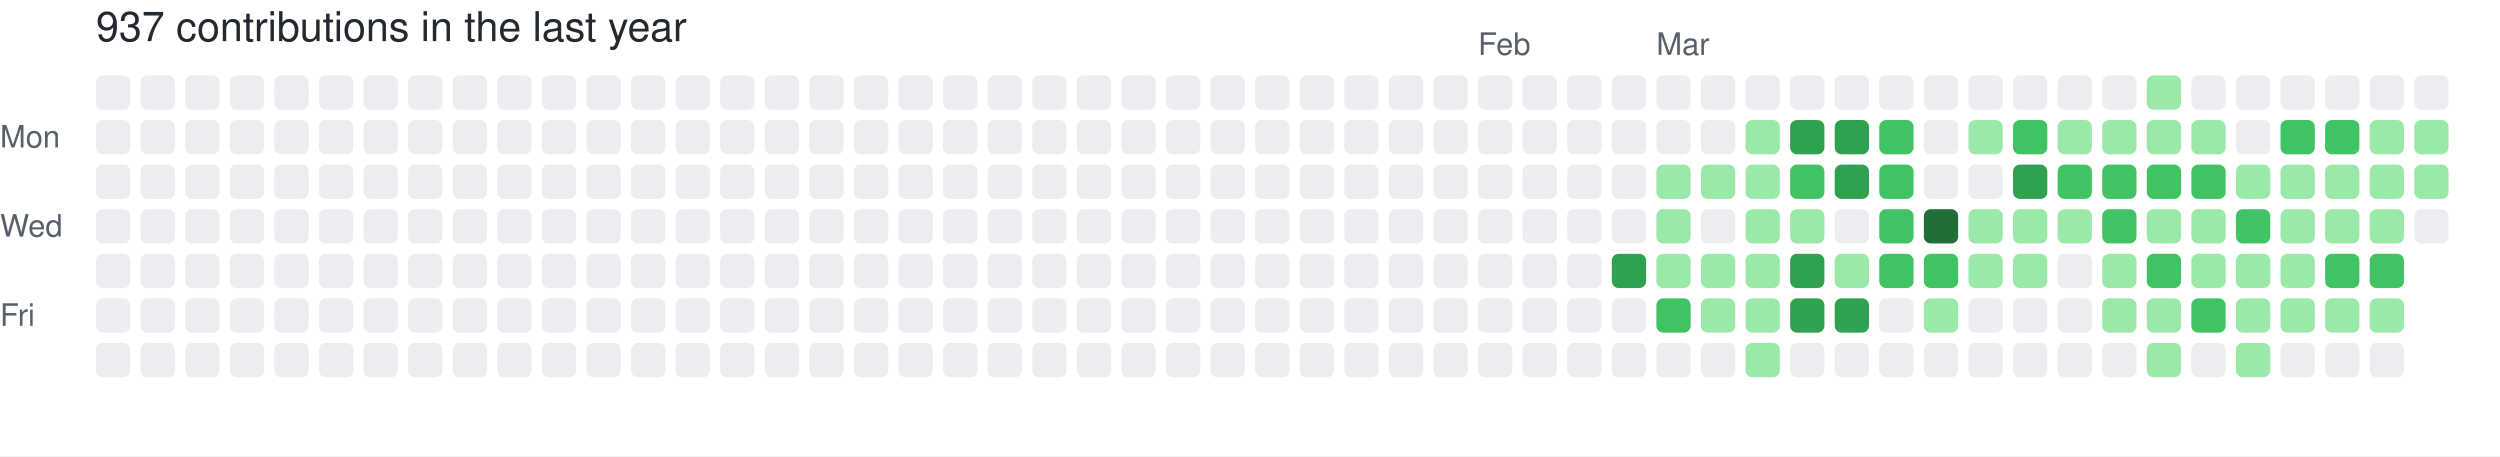
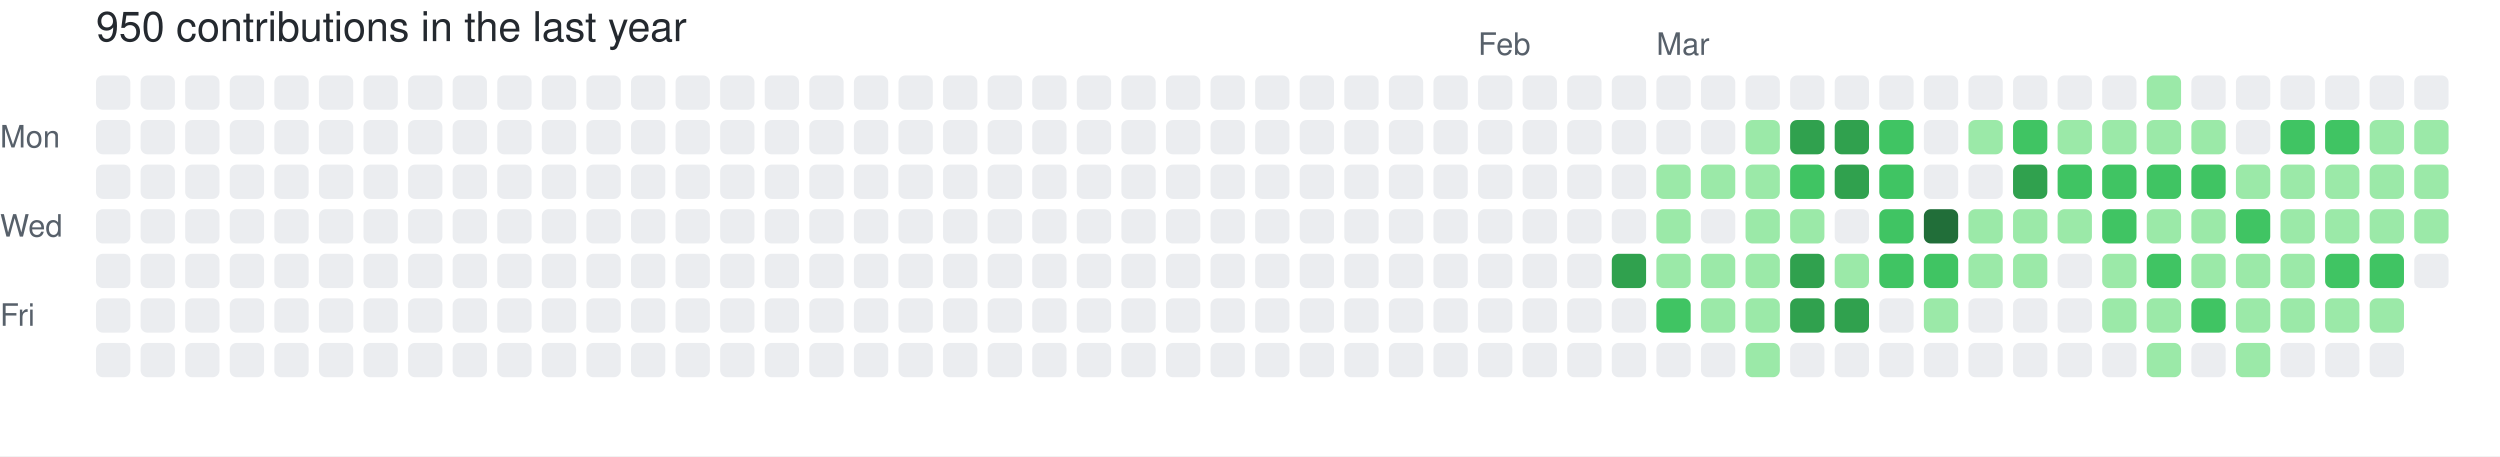
- <svg xmlns="http://www.w3.org/2000/svg" width="729" height="133" viewBox="0 0 729 133" role="img" aria-label="skiliaris made 937 contributions in the last year">
+ <svg xmlns="http://www.w3.org/2000/svg" width="729" height="133" viewBox="0 0 729 133" role="img" aria-label="skiliaris made 950 contributions in the last year">
  <rect width="100%" height="100%" fill="#ffffff" />
  <style>
    text {
      font-family: -apple-system, BlinkMacSystemFont, "Segoe UI", Helvetica, Arial, sans-serif;
      font-size: 9px;
      fill: #57606a;
    }
    .count {
      font-size: 12px;
      fill: #24292f;
    }
  </style>
-   <text x="28" y="12" class="count">937 contributions in the last year</text>
+   <text x="28" y="12" class="count">950 contributions in the last year</text>
  <text x="431" y="16">Feb</text>
  <text x="483" y="16">Mar</text>
  <text x="0" y="43">Mon</text>
  <text x="0" y="69">Wed</text>
  <text x="0" y="95">Fri</text>
  <rect x="28" y="22" width="10" height="10" rx="2" ry="2" fill="#ebedf0">
        </rect>
  <rect x="28" y="35" width="10" height="10" rx="2" ry="2" fill="#ebedf0">
        </rect>
  <rect x="28" y="48" width="10" height="10" rx="2" ry="2" fill="#ebedf0">
        </rect>
  <rect x="28" y="61" width="10" height="10" rx="2" ry="2" fill="#ebedf0">
        </rect>
  <rect x="28" y="74" width="10" height="10" rx="2" ry="2" fill="#ebedf0">
        </rect>
  <rect x="28" y="87" width="10" height="10" rx="2" ry="2" fill="#ebedf0">
        </rect>
  <rect x="28" y="100" width="10" height="10" rx="2" ry="2" fill="#ebedf0">
        </rect>
  <rect x="41" y="22" width="10" height="10" rx="2" ry="2" fill="#ebedf0">
        </rect>
  <rect x="41" y="35" width="10" height="10" rx="2" ry="2" fill="#ebedf0">
        </rect>
  <rect x="41" y="48" width="10" height="10" rx="2" ry="2" fill="#ebedf0">
        </rect>
  <rect x="41" y="61" width="10" height="10" rx="2" ry="2" fill="#ebedf0">
        </rect>
  <rect x="41" y="74" width="10" height="10" rx="2" ry="2" fill="#ebedf0">
        </rect>
  <rect x="41" y="87" width="10" height="10" rx="2" ry="2" fill="#ebedf0">
        </rect>
  <rect x="41" y="100" width="10" height="10" rx="2" ry="2" fill="#ebedf0">
        </rect>
  <rect x="54" y="22" width="10" height="10" rx="2" ry="2" fill="#ebedf0">
        </rect>
  <rect x="54" y="35" width="10" height="10" rx="2" ry="2" fill="#ebedf0">
        </rect>
  <rect x="54" y="48" width="10" height="10" rx="2" ry="2" fill="#ebedf0">
        </rect>
  <rect x="54" y="61" width="10" height="10" rx="2" ry="2" fill="#ebedf0">
        </rect>
  <rect x="54" y="74" width="10" height="10" rx="2" ry="2" fill="#ebedf0">
        </rect>
  <rect x="54" y="87" width="10" height="10" rx="2" ry="2" fill="#ebedf0">
        </rect>
  <rect x="54" y="100" width="10" height="10" rx="2" ry="2" fill="#ebedf0">
        </rect>
  <rect x="67" y="22" width="10" height="10" rx="2" ry="2" fill="#ebedf0">
        </rect>
  <rect x="67" y="35" width="10" height="10" rx="2" ry="2" fill="#ebedf0">
        </rect>
  <rect x="67" y="48" width="10" height="10" rx="2" ry="2" fill="#ebedf0">
        </rect>
  <rect x="67" y="61" width="10" height="10" rx="2" ry="2" fill="#ebedf0">
        </rect>
  <rect x="67" y="74" width="10" height="10" rx="2" ry="2" fill="#ebedf0">
        </rect>
  <rect x="67" y="87" width="10" height="10" rx="2" ry="2" fill="#ebedf0">
        </rect>
  <rect x="67" y="100" width="10" height="10" rx="2" ry="2" fill="#ebedf0">
        </rect>
  <rect x="80" y="22" width="10" height="10" rx="2" ry="2" fill="#ebedf0">
        </rect>
  <rect x="80" y="35" width="10" height="10" rx="2" ry="2" fill="#ebedf0">
        </rect>
  <rect x="80" y="48" width="10" height="10" rx="2" ry="2" fill="#ebedf0">
        </rect>
  <rect x="80" y="61" width="10" height="10" rx="2" ry="2" fill="#ebedf0">
        </rect>
  <rect x="80" y="74" width="10" height="10" rx="2" ry="2" fill="#ebedf0">
        </rect>
  <rect x="80" y="87" width="10" height="10" rx="2" ry="2" fill="#ebedf0">
        </rect>
  <rect x="80" y="100" width="10" height="10" rx="2" ry="2" fill="#ebedf0">
        </rect>
  <rect x="93" y="22" width="10" height="10" rx="2" ry="2" fill="#ebedf0">
        </rect>
  <rect x="93" y="35" width="10" height="10" rx="2" ry="2" fill="#ebedf0">
        </rect>
  <rect x="93" y="48" width="10" height="10" rx="2" ry="2" fill="#ebedf0">
        </rect>
  <rect x="93" y="61" width="10" height="10" rx="2" ry="2" fill="#ebedf0">
        </rect>
  <rect x="93" y="74" width="10" height="10" rx="2" ry="2" fill="#ebedf0">
        </rect>
  <rect x="93" y="87" width="10" height="10" rx="2" ry="2" fill="#ebedf0">
        </rect>
  <rect x="93" y="100" width="10" height="10" rx="2" ry="2" fill="#ebedf0">
        </rect>
  <rect x="106" y="22" width="10" height="10" rx="2" ry="2" fill="#ebedf0">
        </rect>
  <rect x="106" y="35" width="10" height="10" rx="2" ry="2" fill="#ebedf0">
        </rect>
  <rect x="106" y="48" width="10" height="10" rx="2" ry="2" fill="#ebedf0">
        </rect>
  <rect x="106" y="61" width="10" height="10" rx="2" ry="2" fill="#ebedf0">
        </rect>
  <rect x="106" y="74" width="10" height="10" rx="2" ry="2" fill="#ebedf0">
        </rect>
  <rect x="106" y="87" width="10" height="10" rx="2" ry="2" fill="#ebedf0">
        </rect>
  <rect x="106" y="100" width="10" height="10" rx="2" ry="2" fill="#ebedf0">
        </rect>
  <rect x="119" y="22" width="10" height="10" rx="2" ry="2" fill="#ebedf0">
        </rect>
  <rect x="119" y="35" width="10" height="10" rx="2" ry="2" fill="#ebedf0">
        </rect>
  <rect x="119" y="48" width="10" height="10" rx="2" ry="2" fill="#ebedf0">
        </rect>
  <rect x="119" y="61" width="10" height="10" rx="2" ry="2" fill="#ebedf0">
        </rect>
  <rect x="119" y="74" width="10" height="10" rx="2" ry="2" fill="#ebedf0">
        </rect>
  <rect x="119" y="87" width="10" height="10" rx="2" ry="2" fill="#ebedf0">
        </rect>
  <rect x="119" y="100" width="10" height="10" rx="2" ry="2" fill="#ebedf0">
        </rect>
  <rect x="132" y="22" width="10" height="10" rx="2" ry="2" fill="#ebedf0">
        </rect>
  <rect x="132" y="35" width="10" height="10" rx="2" ry="2" fill="#ebedf0">
        </rect>
  <rect x="132" y="48" width="10" height="10" rx="2" ry="2" fill="#ebedf0">
        </rect>
  <rect x="132" y="61" width="10" height="10" rx="2" ry="2" fill="#ebedf0">
        </rect>
  <rect x="132" y="74" width="10" height="10" rx="2" ry="2" fill="#ebedf0">
        </rect>
  <rect x="132" y="87" width="10" height="10" rx="2" ry="2" fill="#ebedf0">
        </rect>
  <rect x="132" y="100" width="10" height="10" rx="2" ry="2" fill="#ebedf0">
        </rect>
  <rect x="145" y="22" width="10" height="10" rx="2" ry="2" fill="#ebedf0">
        </rect>
  <rect x="145" y="35" width="10" height="10" rx="2" ry="2" fill="#ebedf0">
        </rect>
  <rect x="145" y="48" width="10" height="10" rx="2" ry="2" fill="#ebedf0">
        </rect>
  <rect x="145" y="61" width="10" height="10" rx="2" ry="2" fill="#ebedf0">
        </rect>
  <rect x="145" y="74" width="10" height="10" rx="2" ry="2" fill="#ebedf0">
        </rect>
  <rect x="145" y="87" width="10" height="10" rx="2" ry="2" fill="#ebedf0">
        </rect>
  <rect x="145" y="100" width="10" height="10" rx="2" ry="2" fill="#ebedf0">
        </rect>
  <rect x="158" y="22" width="10" height="10" rx="2" ry="2" fill="#ebedf0">
        </rect>
  <rect x="158" y="35" width="10" height="10" rx="2" ry="2" fill="#ebedf0">
        </rect>
  <rect x="158" y="48" width="10" height="10" rx="2" ry="2" fill="#ebedf0">
        </rect>
  <rect x="158" y="61" width="10" height="10" rx="2" ry="2" fill="#ebedf0">
        </rect>
  <rect x="158" y="74" width="10" height="10" rx="2" ry="2" fill="#ebedf0">
        </rect>
  <rect x="158" y="87" width="10" height="10" rx="2" ry="2" fill="#ebedf0">
        </rect>
  <rect x="158" y="100" width="10" height="10" rx="2" ry="2" fill="#ebedf0">
        </rect>
  <rect x="171" y="22" width="10" height="10" rx="2" ry="2" fill="#ebedf0">
        </rect>
  <rect x="171" y="35" width="10" height="10" rx="2" ry="2" fill="#ebedf0">
        </rect>
  <rect x="171" y="48" width="10" height="10" rx="2" ry="2" fill="#ebedf0">
        </rect>
  <rect x="171" y="61" width="10" height="10" rx="2" ry="2" fill="#ebedf0">
        </rect>
  <rect x="171" y="74" width="10" height="10" rx="2" ry="2" fill="#ebedf0">
        </rect>
  <rect x="171" y="87" width="10" height="10" rx="2" ry="2" fill="#ebedf0">
        </rect>
  <rect x="171" y="100" width="10" height="10" rx="2" ry="2" fill="#ebedf0">
        </rect>
  <rect x="184" y="22" width="10" height="10" rx="2" ry="2" fill="#ebedf0">
        </rect>
  <rect x="184" y="35" width="10" height="10" rx="2" ry="2" fill="#ebedf0">
        </rect>
  <rect x="184" y="48" width="10" height="10" rx="2" ry="2" fill="#ebedf0">
        </rect>
  <rect x="184" y="61" width="10" height="10" rx="2" ry="2" fill="#ebedf0">
        </rect>
  <rect x="184" y="74" width="10" height="10" rx="2" ry="2" fill="#ebedf0">
        </rect>
  <rect x="184" y="87" width="10" height="10" rx="2" ry="2" fill="#ebedf0">
        </rect>
  <rect x="184" y="100" width="10" height="10" rx="2" ry="2" fill="#ebedf0">
        </rect>
  <rect x="197" y="22" width="10" height="10" rx="2" ry="2" fill="#ebedf0">
        </rect>
  <rect x="197" y="35" width="10" height="10" rx="2" ry="2" fill="#ebedf0">
        </rect>
  <rect x="197" y="48" width="10" height="10" rx="2" ry="2" fill="#ebedf0">
        </rect>
  <rect x="197" y="61" width="10" height="10" rx="2" ry="2" fill="#ebedf0">
        </rect>
  <rect x="197" y="74" width="10" height="10" rx="2" ry="2" fill="#ebedf0">
        </rect>
  <rect x="197" y="87" width="10" height="10" rx="2" ry="2" fill="#ebedf0">
        </rect>
  <rect x="197" y="100" width="10" height="10" rx="2" ry="2" fill="#ebedf0">
        </rect>
  <rect x="210" y="22" width="10" height="10" rx="2" ry="2" fill="#ebedf0">
        </rect>
  <rect x="210" y="35" width="10" height="10" rx="2" ry="2" fill="#ebedf0">
        </rect>
  <rect x="210" y="48" width="10" height="10" rx="2" ry="2" fill="#ebedf0">
        </rect>
  <rect x="210" y="61" width="10" height="10" rx="2" ry="2" fill="#ebedf0">
        </rect>
  <rect x="210" y="74" width="10" height="10" rx="2" ry="2" fill="#ebedf0">
        </rect>
  <rect x="210" y="87" width="10" height="10" rx="2" ry="2" fill="#ebedf0">
        </rect>
  <rect x="210" y="100" width="10" height="10" rx="2" ry="2" fill="#ebedf0">
        </rect>
  <rect x="223" y="22" width="10" height="10" rx="2" ry="2" fill="#ebedf0">
        </rect>
  <rect x="223" y="35" width="10" height="10" rx="2" ry="2" fill="#ebedf0">
        </rect>
  <rect x="223" y="48" width="10" height="10" rx="2" ry="2" fill="#ebedf0">
        </rect>
  <rect x="223" y="61" width="10" height="10" rx="2" ry="2" fill="#ebedf0">
        </rect>
  <rect x="223" y="74" width="10" height="10" rx="2" ry="2" fill="#ebedf0">
        </rect>
  <rect x="223" y="87" width="10" height="10" rx="2" ry="2" fill="#ebedf0">
        </rect>
  <rect x="223" y="100" width="10" height="10" rx="2" ry="2" fill="#ebedf0">
        </rect>
  <rect x="236" y="22" width="10" height="10" rx="2" ry="2" fill="#ebedf0">
        </rect>
  <rect x="236" y="35" width="10" height="10" rx="2" ry="2" fill="#ebedf0">
        </rect>
  <rect x="236" y="48" width="10" height="10" rx="2" ry="2" fill="#ebedf0">
        </rect>
  <rect x="236" y="61" width="10" height="10" rx="2" ry="2" fill="#ebedf0">
        </rect>
  <rect x="236" y="74" width="10" height="10" rx="2" ry="2" fill="#ebedf0">
        </rect>
  <rect x="236" y="87" width="10" height="10" rx="2" ry="2" fill="#ebedf0">
        </rect>
  <rect x="236" y="100" width="10" height="10" rx="2" ry="2" fill="#ebedf0">
        </rect>
  <rect x="249" y="22" width="10" height="10" rx="2" ry="2" fill="#ebedf0">
        </rect>
  <rect x="249" y="35" width="10" height="10" rx="2" ry="2" fill="#ebedf0">
        </rect>
  <rect x="249" y="48" width="10" height="10" rx="2" ry="2" fill="#ebedf0">
        </rect>
  <rect x="249" y="61" width="10" height="10" rx="2" ry="2" fill="#ebedf0">
        </rect>
  <rect x="249" y="74" width="10" height="10" rx="2" ry="2" fill="#ebedf0">
        </rect>
  <rect x="249" y="87" width="10" height="10" rx="2" ry="2" fill="#ebedf0">
        </rect>
  <rect x="249" y="100" width="10" height="10" rx="2" ry="2" fill="#ebedf0">
        </rect>
  <rect x="262" y="22" width="10" height="10" rx="2" ry="2" fill="#ebedf0">
        </rect>
  <rect x="262" y="35" width="10" height="10" rx="2" ry="2" fill="#ebedf0">
        </rect>
  <rect x="262" y="48" width="10" height="10" rx="2" ry="2" fill="#ebedf0">
        </rect>
  <rect x="262" y="61" width="10" height="10" rx="2" ry="2" fill="#ebedf0">
        </rect>
  <rect x="262" y="74" width="10" height="10" rx="2" ry="2" fill="#ebedf0">
        </rect>
  <rect x="262" y="87" width="10" height="10" rx="2" ry="2" fill="#ebedf0">
        </rect>
  <rect x="262" y="100" width="10" height="10" rx="2" ry="2" fill="#ebedf0">
        </rect>
  <rect x="275" y="22" width="10" height="10" rx="2" ry="2" fill="#ebedf0">
        </rect>
  <rect x="275" y="35" width="10" height="10" rx="2" ry="2" fill="#ebedf0">
        </rect>
  <rect x="275" y="48" width="10" height="10" rx="2" ry="2" fill="#ebedf0">
        </rect>
  <rect x="275" y="61" width="10" height="10" rx="2" ry="2" fill="#ebedf0">
        </rect>
  <rect x="275" y="74" width="10" height="10" rx="2" ry="2" fill="#ebedf0">
        </rect>
  <rect x="275" y="87" width="10" height="10" rx="2" ry="2" fill="#ebedf0">
        </rect>
  <rect x="275" y="100" width="10" height="10" rx="2" ry="2" fill="#ebedf0">
        </rect>
  <rect x="288" y="22" width="10" height="10" rx="2" ry="2" fill="#ebedf0">
        </rect>
  <rect x="288" y="35" width="10" height="10" rx="2" ry="2" fill="#ebedf0">
        </rect>
  <rect x="288" y="48" width="10" height="10" rx="2" ry="2" fill="#ebedf0">
        </rect>
  <rect x="288" y="61" width="10" height="10" rx="2" ry="2" fill="#ebedf0">
        </rect>
  <rect x="288" y="74" width="10" height="10" rx="2" ry="2" fill="#ebedf0">
        </rect>
  <rect x="288" y="87" width="10" height="10" rx="2" ry="2" fill="#ebedf0">
        </rect>
  <rect x="288" y="100" width="10" height="10" rx="2" ry="2" fill="#ebedf0">
        </rect>
  <rect x="301" y="22" width="10" height="10" rx="2" ry="2" fill="#ebedf0">
        </rect>
  <rect x="301" y="35" width="10" height="10" rx="2" ry="2" fill="#ebedf0">
        </rect>
  <rect x="301" y="48" width="10" height="10" rx="2" ry="2" fill="#ebedf0">
        </rect>
  <rect x="301" y="61" width="10" height="10" rx="2" ry="2" fill="#ebedf0">
        </rect>
  <rect x="301" y="74" width="10" height="10" rx="2" ry="2" fill="#ebedf0">
        </rect>
  <rect x="301" y="87" width="10" height="10" rx="2" ry="2" fill="#ebedf0">
        </rect>
  <rect x="301" y="100" width="10" height="10" rx="2" ry="2" fill="#ebedf0">
        </rect>
  <rect x="314" y="22" width="10" height="10" rx="2" ry="2" fill="#ebedf0">
        </rect>
  <rect x="314" y="35" width="10" height="10" rx="2" ry="2" fill="#ebedf0">
        </rect>
  <rect x="314" y="48" width="10" height="10" rx="2" ry="2" fill="#ebedf0">
        </rect>
  <rect x="314" y="61" width="10" height="10" rx="2" ry="2" fill="#ebedf0">
        </rect>
  <rect x="314" y="74" width="10" height="10" rx="2" ry="2" fill="#ebedf0">
        </rect>
  <rect x="314" y="87" width="10" height="10" rx="2" ry="2" fill="#ebedf0">
        </rect>
  <rect x="314" y="100" width="10" height="10" rx="2" ry="2" fill="#ebedf0">
        </rect>
  <rect x="327" y="22" width="10" height="10" rx="2" ry="2" fill="#ebedf0">
        </rect>
  <rect x="327" y="35" width="10" height="10" rx="2" ry="2" fill="#ebedf0">
        </rect>
  <rect x="327" y="48" width="10" height="10" rx="2" ry="2" fill="#ebedf0">
        </rect>
  <rect x="327" y="61" width="10" height="10" rx="2" ry="2" fill="#ebedf0">
        </rect>
  <rect x="327" y="74" width="10" height="10" rx="2" ry="2" fill="#ebedf0">
        </rect>
  <rect x="327" y="87" width="10" height="10" rx="2" ry="2" fill="#ebedf0">
        </rect>
  <rect x="327" y="100" width="10" height="10" rx="2" ry="2" fill="#ebedf0">
        </rect>
  <rect x="340" y="22" width="10" height="10" rx="2" ry="2" fill="#ebedf0">
        </rect>
  <rect x="340" y="35" width="10" height="10" rx="2" ry="2" fill="#ebedf0">
        </rect>
  <rect x="340" y="48" width="10" height="10" rx="2" ry="2" fill="#ebedf0">
        </rect>
  <rect x="340" y="61" width="10" height="10" rx="2" ry="2" fill="#ebedf0">
        </rect>
  <rect x="340" y="74" width="10" height="10" rx="2" ry="2" fill="#ebedf0">
        </rect>
  <rect x="340" y="87" width="10" height="10" rx="2" ry="2" fill="#ebedf0">
        </rect>
  <rect x="340" y="100" width="10" height="10" rx="2" ry="2" fill="#ebedf0">
        </rect>
  <rect x="353" y="22" width="10" height="10" rx="2" ry="2" fill="#ebedf0">
        </rect>
  <rect x="353" y="35" width="10" height="10" rx="2" ry="2" fill="#ebedf0">
        </rect>
  <rect x="353" y="48" width="10" height="10" rx="2" ry="2" fill="#ebedf0">
        </rect>
  <rect x="353" y="61" width="10" height="10" rx="2" ry="2" fill="#ebedf0">
        </rect>
  <rect x="353" y="74" width="10" height="10" rx="2" ry="2" fill="#ebedf0">
        </rect>
  <rect x="353" y="87" width="10" height="10" rx="2" ry="2" fill="#ebedf0">
        </rect>
  <rect x="353" y="100" width="10" height="10" rx="2" ry="2" fill="#ebedf0">
        </rect>
  <rect x="366" y="22" width="10" height="10" rx="2" ry="2" fill="#ebedf0">
        </rect>
  <rect x="366" y="35" width="10" height="10" rx="2" ry="2" fill="#ebedf0">
        </rect>
  <rect x="366" y="48" width="10" height="10" rx="2" ry="2" fill="#ebedf0">
        </rect>
  <rect x="366" y="61" width="10" height="10" rx="2" ry="2" fill="#ebedf0">
        </rect>
  <rect x="366" y="74" width="10" height="10" rx="2" ry="2" fill="#ebedf0">
        </rect>
  <rect x="366" y="87" width="10" height="10" rx="2" ry="2" fill="#ebedf0">
        </rect>
  <rect x="366" y="100" width="10" height="10" rx="2" ry="2" fill="#ebedf0">
        </rect>
  <rect x="379" y="22" width="10" height="10" rx="2" ry="2" fill="#ebedf0">
        </rect>
  <rect x="379" y="35" width="10" height="10" rx="2" ry="2" fill="#ebedf0">
        </rect>
  <rect x="379" y="48" width="10" height="10" rx="2" ry="2" fill="#ebedf0">
        </rect>
  <rect x="379" y="61" width="10" height="10" rx="2" ry="2" fill="#ebedf0">
        </rect>
  <rect x="379" y="74" width="10" height="10" rx="2" ry="2" fill="#ebedf0">
        </rect>
  <rect x="379" y="87" width="10" height="10" rx="2" ry="2" fill="#ebedf0">
        </rect>
  <rect x="379" y="100" width="10" height="10" rx="2" ry="2" fill="#ebedf0">
        </rect>
  <rect x="392" y="22" width="10" height="10" rx="2" ry="2" fill="#ebedf0">
        </rect>
  <rect x="392" y="35" width="10" height="10" rx="2" ry="2" fill="#ebedf0">
        </rect>
  <rect x="392" y="48" width="10" height="10" rx="2" ry="2" fill="#ebedf0">
        </rect>
  <rect x="392" y="61" width="10" height="10" rx="2" ry="2" fill="#ebedf0">
        </rect>
  <rect x="392" y="74" width="10" height="10" rx="2" ry="2" fill="#ebedf0">
        </rect>
  <rect x="392" y="87" width="10" height="10" rx="2" ry="2" fill="#ebedf0">
        </rect>
  <rect x="392" y="100" width="10" height="10" rx="2" ry="2" fill="#ebedf0">
        </rect>
  <rect x="405" y="22" width="10" height="10" rx="2" ry="2" fill="#ebedf0">
        </rect>
  <rect x="405" y="35" width="10" height="10" rx="2" ry="2" fill="#ebedf0">
        </rect>
  <rect x="405" y="48" width="10" height="10" rx="2" ry="2" fill="#ebedf0">
        </rect>
  <rect x="405" y="61" width="10" height="10" rx="2" ry="2" fill="#ebedf0">
        </rect>
  <rect x="405" y="74" width="10" height="10" rx="2" ry="2" fill="#ebedf0">
        </rect>
  <rect x="405" y="87" width="10" height="10" rx="2" ry="2" fill="#ebedf0">
        </rect>
  <rect x="405" y="100" width="10" height="10" rx="2" ry="2" fill="#ebedf0">
        </rect>
  <rect x="418" y="22" width="10" height="10" rx="2" ry="2" fill="#ebedf0">
        </rect>
  <rect x="418" y="35" width="10" height="10" rx="2" ry="2" fill="#ebedf0">
        </rect>
  <rect x="418" y="48" width="10" height="10" rx="2" ry="2" fill="#ebedf0">
        </rect>
  <rect x="418" y="61" width="10" height="10" rx="2" ry="2" fill="#ebedf0">
        </rect>
  <rect x="418" y="74" width="10" height="10" rx="2" ry="2" fill="#ebedf0">
        </rect>
  <rect x="418" y="87" width="10" height="10" rx="2" ry="2" fill="#ebedf0">
        </rect>
  <rect x="418" y="100" width="10" height="10" rx="2" ry="2" fill="#ebedf0">
        </rect>
  <rect x="431" y="22" width="10" height="10" rx="2" ry="2" fill="#ebedf0">
        </rect>
  <rect x="431" y="35" width="10" height="10" rx="2" ry="2" fill="#ebedf0">
        </rect>
  <rect x="431" y="48" width="10" height="10" rx="2" ry="2" fill="#ebedf0">
        </rect>
  <rect x="431" y="61" width="10" height="10" rx="2" ry="2" fill="#ebedf0">
        </rect>
  <rect x="431" y="74" width="10" height="10" rx="2" ry="2" fill="#ebedf0">
        </rect>
  <rect x="431" y="87" width="10" height="10" rx="2" ry="2" fill="#ebedf0">
        </rect>
  <rect x="431" y="100" width="10" height="10" rx="2" ry="2" fill="#ebedf0">
        </rect>
  <rect x="444" y="22" width="10" height="10" rx="2" ry="2" fill="#ebedf0">
        </rect>
  <rect x="444" y="35" width="10" height="10" rx="2" ry="2" fill="#ebedf0">
        </rect>
  <rect x="444" y="48" width="10" height="10" rx="2" ry="2" fill="#ebedf0">
        </rect>
  <rect x="444" y="61" width="10" height="10" rx="2" ry="2" fill="#ebedf0">
        </rect>
  <rect x="444" y="74" width="10" height="10" rx="2" ry="2" fill="#ebedf0">
        </rect>
  <rect x="444" y="87" width="10" height="10" rx="2" ry="2" fill="#ebedf0">
        </rect>
  <rect x="444" y="100" width="10" height="10" rx="2" ry="2" fill="#ebedf0">
        </rect>
  <rect x="457" y="22" width="10" height="10" rx="2" ry="2" fill="#ebedf0">
        </rect>
  <rect x="457" y="35" width="10" height="10" rx="2" ry="2" fill="#ebedf0">
        </rect>
  <rect x="457" y="48" width="10" height="10" rx="2" ry="2" fill="#ebedf0">
        </rect>
  <rect x="457" y="61" width="10" height="10" rx="2" ry="2" fill="#ebedf0">
        </rect>
  <rect x="457" y="74" width="10" height="10" rx="2" ry="2" fill="#ebedf0">
        </rect>
  <rect x="457" y="87" width="10" height="10" rx="2" ry="2" fill="#ebedf0">
        </rect>
  <rect x="457" y="100" width="10" height="10" rx="2" ry="2" fill="#ebedf0">
        </rect>
  <rect x="470" y="22" width="10" height="10" rx="2" ry="2" fill="#ebedf0">
        </rect>
  <rect x="470" y="35" width="10" height="10" rx="2" ry="2" fill="#ebedf0">
        </rect>
  <rect x="470" y="48" width="10" height="10" rx="2" ry="2" fill="#ebedf0">
        </rect>
  <rect x="470" y="61" width="10" height="10" rx="2" ry="2" fill="#ebedf0">
        </rect>
  <rect x="470" y="74" width="10" height="10" rx="2" ry="2" fill="#30a14e">
        </rect>
  <rect x="470" y="87" width="10" height="10" rx="2" ry="2" fill="#ebedf0">
        </rect>
  <rect x="470" y="100" width="10" height="10" rx="2" ry="2" fill="#ebedf0">
        </rect>
  <rect x="483" y="22" width="10" height="10" rx="2" ry="2" fill="#ebedf0">
        </rect>
  <rect x="483" y="35" width="10" height="10" rx="2" ry="2" fill="#ebedf0">
        </rect>
  <rect x="483" y="48" width="10" height="10" rx="2" ry="2" fill="#9be9a8">
        </rect>
  <rect x="483" y="61" width="10" height="10" rx="2" ry="2" fill="#9be9a8">
        </rect>
  <rect x="483" y="74" width="10" height="10" rx="2" ry="2" fill="#9be9a8">
        </rect>
  <rect x="483" y="87" width="10" height="10" rx="2" ry="2" fill="#40c463">
        </rect>
  <rect x="483" y="100" width="10" height="10" rx="2" ry="2" fill="#ebedf0">
        </rect>
  <rect x="496" y="22" width="10" height="10" rx="2" ry="2" fill="#ebedf0">
        </rect>
  <rect x="496" y="35" width="10" height="10" rx="2" ry="2" fill="#ebedf0">
        </rect>
  <rect x="496" y="48" width="10" height="10" rx="2" ry="2" fill="#9be9a8">
        </rect>
  <rect x="496" y="61" width="10" height="10" rx="2" ry="2" fill="#ebedf0">
        </rect>
  <rect x="496" y="74" width="10" height="10" rx="2" ry="2" fill="#9be9a8">
        </rect>
  <rect x="496" y="87" width="10" height="10" rx="2" ry="2" fill="#9be9a8">
        </rect>
  <rect x="496" y="100" width="10" height="10" rx="2" ry="2" fill="#ebedf0">
        </rect>
  <rect x="509" y="22" width="10" height="10" rx="2" ry="2" fill="#ebedf0">
        </rect>
  <rect x="509" y="35" width="10" height="10" rx="2" ry="2" fill="#9be9a8">
        </rect>
  <rect x="509" y="48" width="10" height="10" rx="2" ry="2" fill="#9be9a8">
        </rect>
  <rect x="509" y="61" width="10" height="10" rx="2" ry="2" fill="#9be9a8">
        </rect>
  <rect x="509" y="74" width="10" height="10" rx="2" ry="2" fill="#9be9a8">
        </rect>
  <rect x="509" y="87" width="10" height="10" rx="2" ry="2" fill="#9be9a8">
        </rect>
  <rect x="509" y="100" width="10" height="10" rx="2" ry="2" fill="#9be9a8">
        </rect>
  <rect x="522" y="22" width="10" height="10" rx="2" ry="2" fill="#ebedf0">
        </rect>
  <rect x="522" y="35" width="10" height="10" rx="2" ry="2" fill="#30a14e">
        </rect>
  <rect x="522" y="48" width="10" height="10" rx="2" ry="2" fill="#40c463">
        </rect>
  <rect x="522" y="61" width="10" height="10" rx="2" ry="2" fill="#9be9a8">
        </rect>
  <rect x="522" y="74" width="10" height="10" rx="2" ry="2" fill="#30a14e">
        </rect>
  <rect x="522" y="87" width="10" height="10" rx="2" ry="2" fill="#30a14e">
        </rect>
  <rect x="522" y="100" width="10" height="10" rx="2" ry="2" fill="#ebedf0">
        </rect>
  <rect x="535" y="22" width="10" height="10" rx="2" ry="2" fill="#ebedf0">
        </rect>
  <rect x="535" y="35" width="10" height="10" rx="2" ry="2" fill="#30a14e">
        </rect>
  <rect x="535" y="48" width="10" height="10" rx="2" ry="2" fill="#30a14e">
        </rect>
  <rect x="535" y="61" width="10" height="10" rx="2" ry="2" fill="#ebedf0">
        </rect>
  <rect x="535" y="74" width="10" height="10" rx="2" ry="2" fill="#9be9a8">
        </rect>
  <rect x="535" y="87" width="10" height="10" rx="2" ry="2" fill="#30a14e">
        </rect>
  <rect x="535" y="100" width="10" height="10" rx="2" ry="2" fill="#ebedf0">
        </rect>
  <rect x="548" y="22" width="10" height="10" rx="2" ry="2" fill="#ebedf0">
        </rect>
  <rect x="548" y="35" width="10" height="10" rx="2" ry="2" fill="#40c463">
        </rect>
  <rect x="548" y="48" width="10" height="10" rx="2" ry="2" fill="#40c463">
        </rect>
  <rect x="548" y="61" width="10" height="10" rx="2" ry="2" fill="#40c463">
        </rect>
  <rect x="548" y="74" width="10" height="10" rx="2" ry="2" fill="#40c463">
        </rect>
  <rect x="548" y="87" width="10" height="10" rx="2" ry="2" fill="#ebedf0">
        </rect>
  <rect x="548" y="100" width="10" height="10" rx="2" ry="2" fill="#ebedf0">
        </rect>
  <rect x="561" y="22" width="10" height="10" rx="2" ry="2" fill="#ebedf0">
        </rect>
  <rect x="561" y="35" width="10" height="10" rx="2" ry="2" fill="#ebedf0">
        </rect>
  <rect x="561" y="48" width="10" height="10" rx="2" ry="2" fill="#ebedf0">
        </rect>
  <rect x="561" y="61" width="10" height="10" rx="2" ry="2" fill="#216e39">
        </rect>
  <rect x="561" y="74" width="10" height="10" rx="2" ry="2" fill="#40c463">
        </rect>
  <rect x="561" y="87" width="10" height="10" rx="2" ry="2" fill="#9be9a8">
        </rect>
  <rect x="561" y="100" width="10" height="10" rx="2" ry="2" fill="#ebedf0">
        </rect>
  <rect x="574" y="22" width="10" height="10" rx="2" ry="2" fill="#ebedf0">
        </rect>
  <rect x="574" y="35" width="10" height="10" rx="2" ry="2" fill="#9be9a8">
        </rect>
  <rect x="574" y="48" width="10" height="10" rx="2" ry="2" fill="#ebedf0">
        </rect>
  <rect x="574" y="61" width="10" height="10" rx="2" ry="2" fill="#9be9a8">
        </rect>
  <rect x="574" y="74" width="10" height="10" rx="2" ry="2" fill="#9be9a8">
        </rect>
  <rect x="574" y="87" width="10" height="10" rx="2" ry="2" fill="#ebedf0">
        </rect>
  <rect x="574" y="100" width="10" height="10" rx="2" ry="2" fill="#ebedf0">
        </rect>
  <rect x="587" y="22" width="10" height="10" rx="2" ry="2" fill="#ebedf0">
        </rect>
  <rect x="587" y="35" width="10" height="10" rx="2" ry="2" fill="#40c463">
        </rect>
  <rect x="587" y="48" width="10" height="10" rx="2" ry="2" fill="#30a14e">
        </rect>
  <rect x="587" y="61" width="10" height="10" rx="2" ry="2" fill="#9be9a8">
        </rect>
  <rect x="587" y="74" width="10" height="10" rx="2" ry="2" fill="#9be9a8">
        </rect>
  <rect x="587" y="87" width="10" height="10" rx="2" ry="2" fill="#ebedf0">
        </rect>
  <rect x="587" y="100" width="10" height="10" rx="2" ry="2" fill="#ebedf0">
        </rect>
  <rect x="600" y="22" width="10" height="10" rx="2" ry="2" fill="#ebedf0">
        </rect>
  <rect x="600" y="35" width="10" height="10" rx="2" ry="2" fill="#9be9a8">
        </rect>
  <rect x="600" y="48" width="10" height="10" rx="2" ry="2" fill="#40c463">
        </rect>
  <rect x="600" y="61" width="10" height="10" rx="2" ry="2" fill="#9be9a8">
        </rect>
  <rect x="600" y="74" width="10" height="10" rx="2" ry="2" fill="#ebedf0">
        </rect>
  <rect x="600" y="87" width="10" height="10" rx="2" ry="2" fill="#ebedf0">
        </rect>
  <rect x="600" y="100" width="10" height="10" rx="2" ry="2" fill="#ebedf0">
        </rect>
  <rect x="613" y="22" width="10" height="10" rx="2" ry="2" fill="#ebedf0">
        </rect>
  <rect x="613" y="35" width="10" height="10" rx="2" ry="2" fill="#9be9a8">
        </rect>
  <rect x="613" y="48" width="10" height="10" rx="2" ry="2" fill="#40c463">
        </rect>
  <rect x="613" y="61" width="10" height="10" rx="2" ry="2" fill="#40c463">
        </rect>
  <rect x="613" y="74" width="10" height="10" rx="2" ry="2" fill="#9be9a8">
        </rect>
  <rect x="613" y="87" width="10" height="10" rx="2" ry="2" fill="#9be9a8">
        </rect>
  <rect x="613" y="100" width="10" height="10" rx="2" ry="2" fill="#ebedf0">
        </rect>
  <rect x="626" y="22" width="10" height="10" rx="2" ry="2" fill="#9be9a8">
        </rect>
  <rect x="626" y="35" width="10" height="10" rx="2" ry="2" fill="#9be9a8">
        </rect>
  <rect x="626" y="48" width="10" height="10" rx="2" ry="2" fill="#40c463">
        </rect>
  <rect x="626" y="61" width="10" height="10" rx="2" ry="2" fill="#9be9a8">
        </rect>
  <rect x="626" y="74" width="10" height="10" rx="2" ry="2" fill="#40c463">
        </rect>
  <rect x="626" y="87" width="10" height="10" rx="2" ry="2" fill="#9be9a8">
        </rect>
  <rect x="626" y="100" width="10" height="10" rx="2" ry="2" fill="#9be9a8">
        </rect>
  <rect x="639" y="22" width="10" height="10" rx="2" ry="2" fill="#ebedf0">
        </rect>
  <rect x="639" y="35" width="10" height="10" rx="2" ry="2" fill="#9be9a8">
        </rect>
  <rect x="639" y="48" width="10" height="10" rx="2" ry="2" fill="#40c463">
        </rect>
  <rect x="639" y="61" width="10" height="10" rx="2" ry="2" fill="#9be9a8">
        </rect>
  <rect x="639" y="74" width="10" height="10" rx="2" ry="2" fill="#9be9a8">
        </rect>
  <rect x="639" y="87" width="10" height="10" rx="2" ry="2" fill="#40c463">
        </rect>
  <rect x="639" y="100" width="10" height="10" rx="2" ry="2" fill="#ebedf0">
        </rect>
  <rect x="652" y="22" width="10" height="10" rx="2" ry="2" fill="#ebedf0">
        </rect>
  <rect x="652" y="35" width="10" height="10" rx="2" ry="2" fill="#ebedf0">
        </rect>
  <rect x="652" y="48" width="10" height="10" rx="2" ry="2" fill="#9be9a8">
        </rect>
  <rect x="652" y="61" width="10" height="10" rx="2" ry="2" fill="#40c463">
        </rect>
  <rect x="652" y="74" width="10" height="10" rx="2" ry="2" fill="#9be9a8">
        </rect>
  <rect x="652" y="87" width="10" height="10" rx="2" ry="2" fill="#9be9a8">
        </rect>
  <rect x="652" y="100" width="10" height="10" rx="2" ry="2" fill="#9be9a8">
        </rect>
  <rect x="665" y="22" width="10" height="10" rx="2" ry="2" fill="#ebedf0">
        </rect>
  <rect x="665" y="35" width="10" height="10" rx="2" ry="2" fill="#40c463">
        </rect>
  <rect x="665" y="48" width="10" height="10" rx="2" ry="2" fill="#9be9a8">
        </rect>
  <rect x="665" y="61" width="10" height="10" rx="2" ry="2" fill="#9be9a8">
        </rect>
  <rect x="665" y="74" width="10" height="10" rx="2" ry="2" fill="#9be9a8">
        </rect>
  <rect x="665" y="87" width="10" height="10" rx="2" ry="2" fill="#9be9a8">
        </rect>
  <rect x="665" y="100" width="10" height="10" rx="2" ry="2" fill="#ebedf0">
        </rect>
  <rect x="678" y="22" width="10" height="10" rx="2" ry="2" fill="#ebedf0">
        </rect>
  <rect x="678" y="35" width="10" height="10" rx="2" ry="2" fill="#40c463">
        </rect>
  <rect x="678" y="48" width="10" height="10" rx="2" ry="2" fill="#9be9a8">
        </rect>
  <rect x="678" y="61" width="10" height="10" rx="2" ry="2" fill="#9be9a8">
        </rect>
  <rect x="678" y="74" width="10" height="10" rx="2" ry="2" fill="#40c463">
        </rect>
  <rect x="678" y="87" width="10" height="10" rx="2" ry="2" fill="#9be9a8">
        </rect>
  <rect x="678" y="100" width="10" height="10" rx="2" ry="2" fill="#ebedf0">
        </rect>
  <rect x="691" y="22" width="10" height="10" rx="2" ry="2" fill="#ebedf0">
        </rect>
  <rect x="691" y="35" width="10" height="10" rx="2" ry="2" fill="#9be9a8">
        </rect>
  <rect x="691" y="48" width="10" height="10" rx="2" ry="2" fill="#9be9a8">
        </rect>
  <rect x="691" y="61" width="10" height="10" rx="2" ry="2" fill="#9be9a8">
        </rect>
  <rect x="691" y="74" width="10" height="10" rx="2" ry="2" fill="#40c463">
        </rect>
  <rect x="691" y="87" width="10" height="10" rx="2" ry="2" fill="#9be9a8">
        </rect>
  <rect x="691" y="100" width="10" height="10" rx="2" ry="2" fill="#ebedf0">
        </rect>
  <rect x="704" y="22" width="10" height="10" rx="2" ry="2" fill="#ebedf0">
        </rect>
  <rect x="704" y="35" width="10" height="10" rx="2" ry="2" fill="#9be9a8">
        </rect>
  <rect x="704" y="48" width="10" height="10" rx="2" ry="2" fill="#9be9a8">
        </rect>
-   <rect x="704" y="61" width="10" height="10" rx="2" ry="2" fill="#ebedf0">
+   <rect x="704" y="61" width="10" height="10" rx="2" ry="2" fill="#9be9a8">
+         </rect>
+   <rect x="704" y="74" width="10" height="10" rx="2" ry="2" fill="#ebedf0">
        </rect>
</svg>
